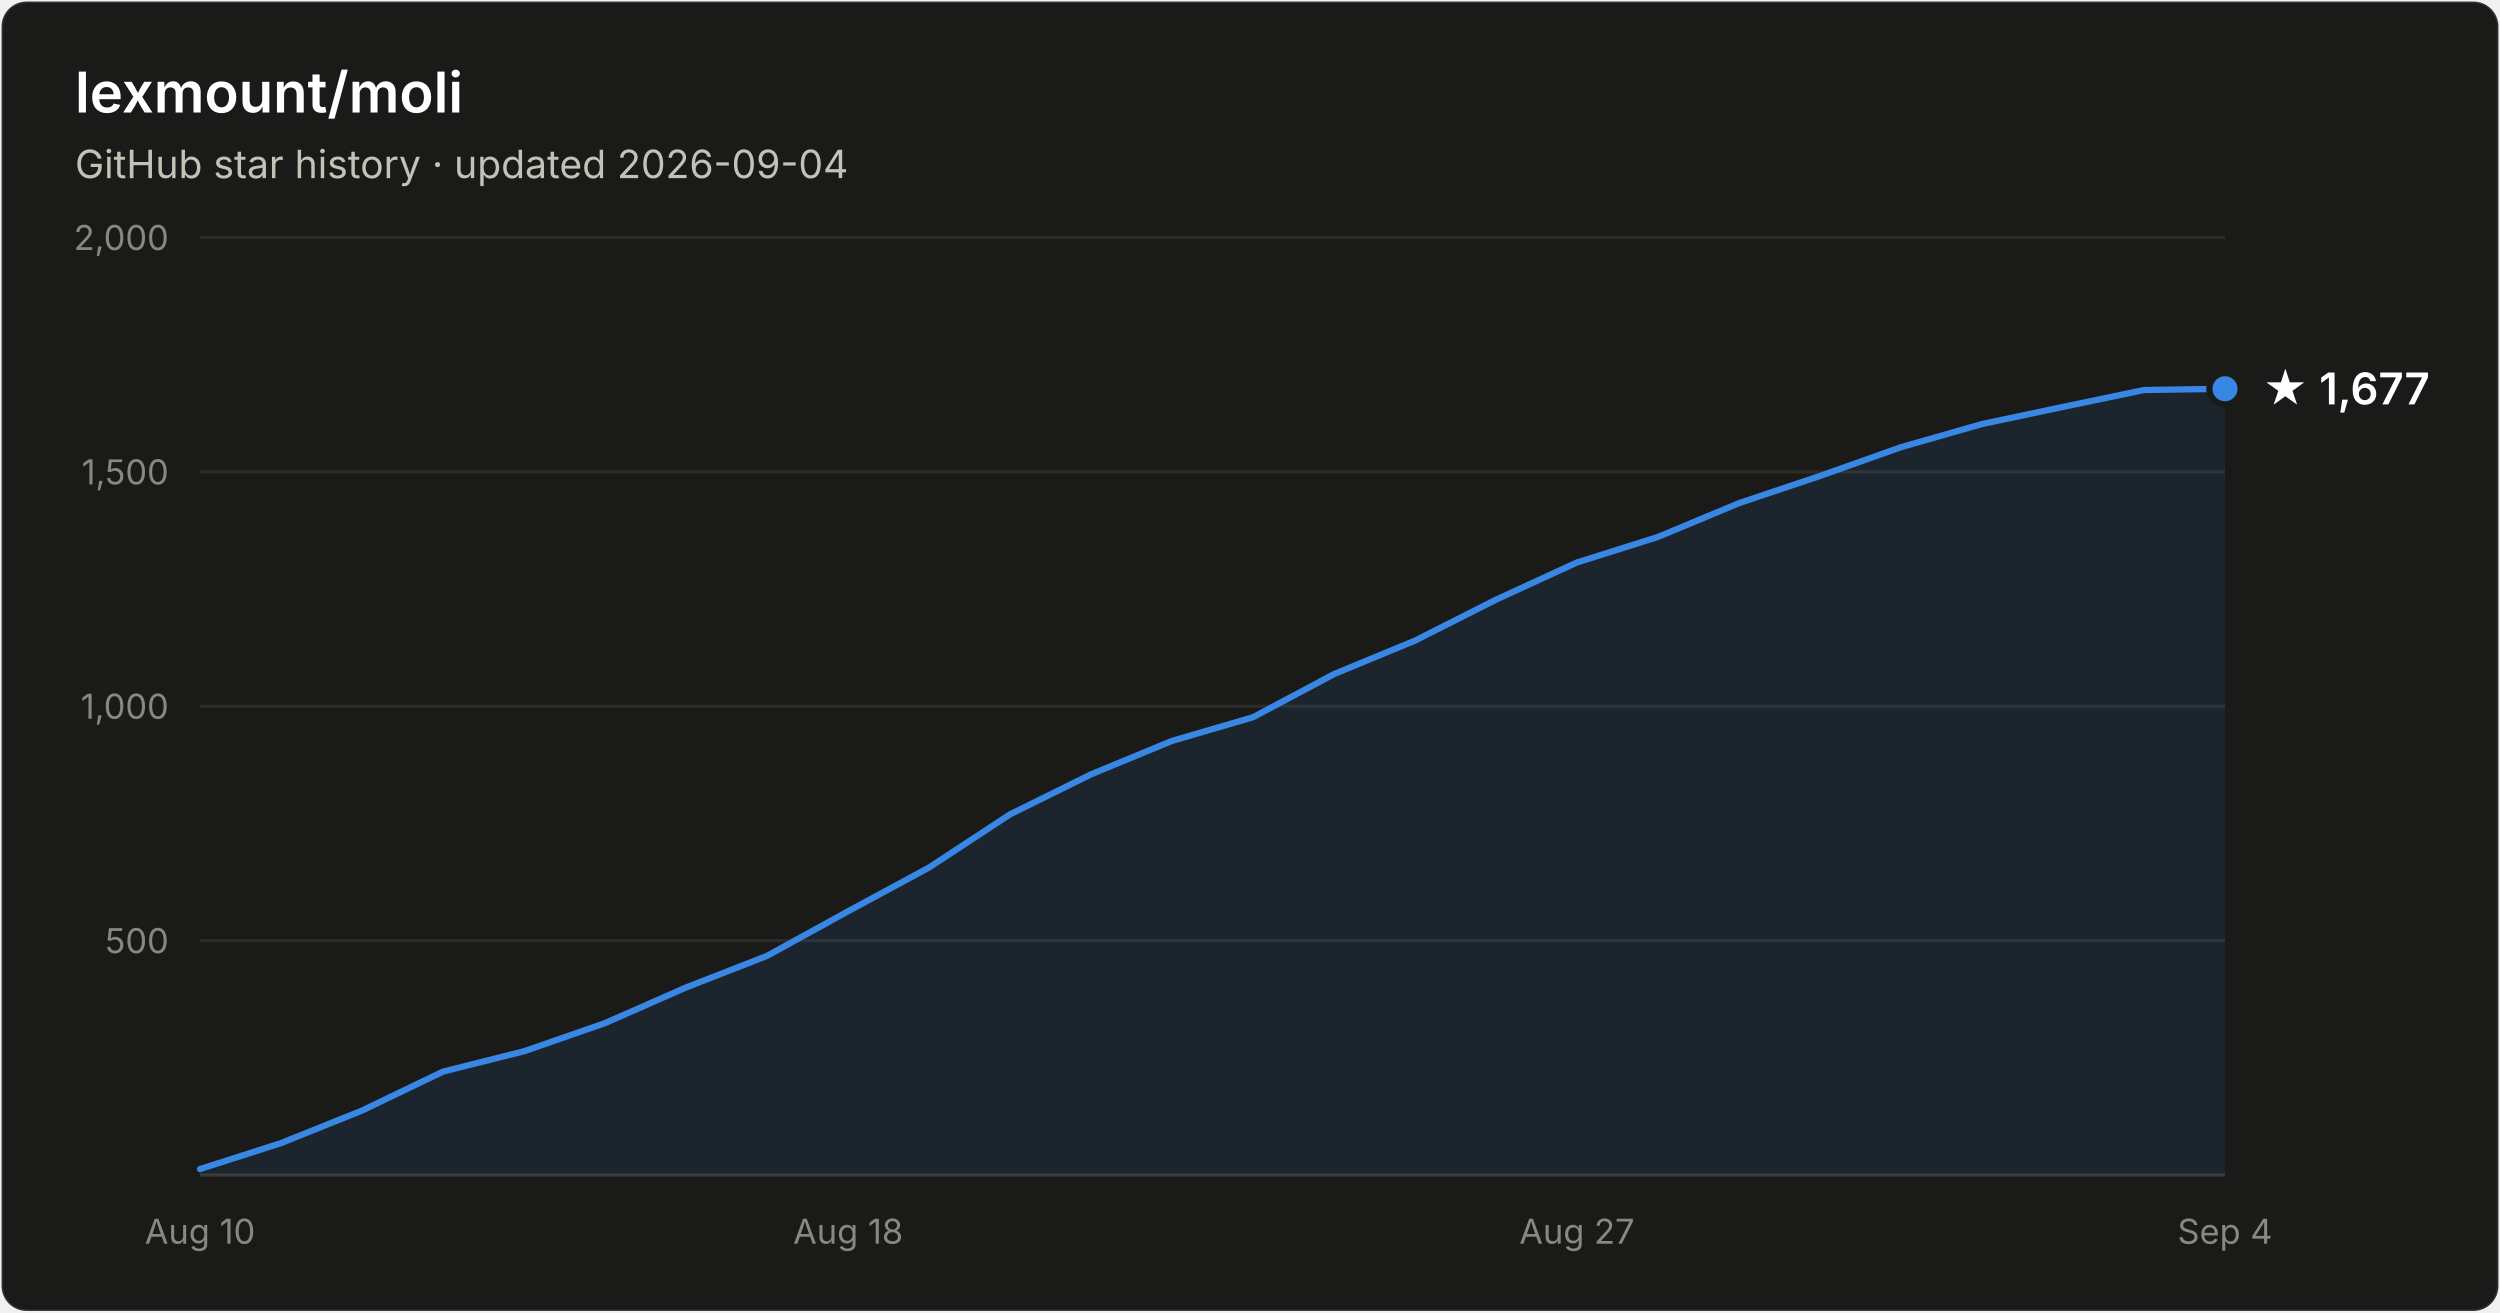
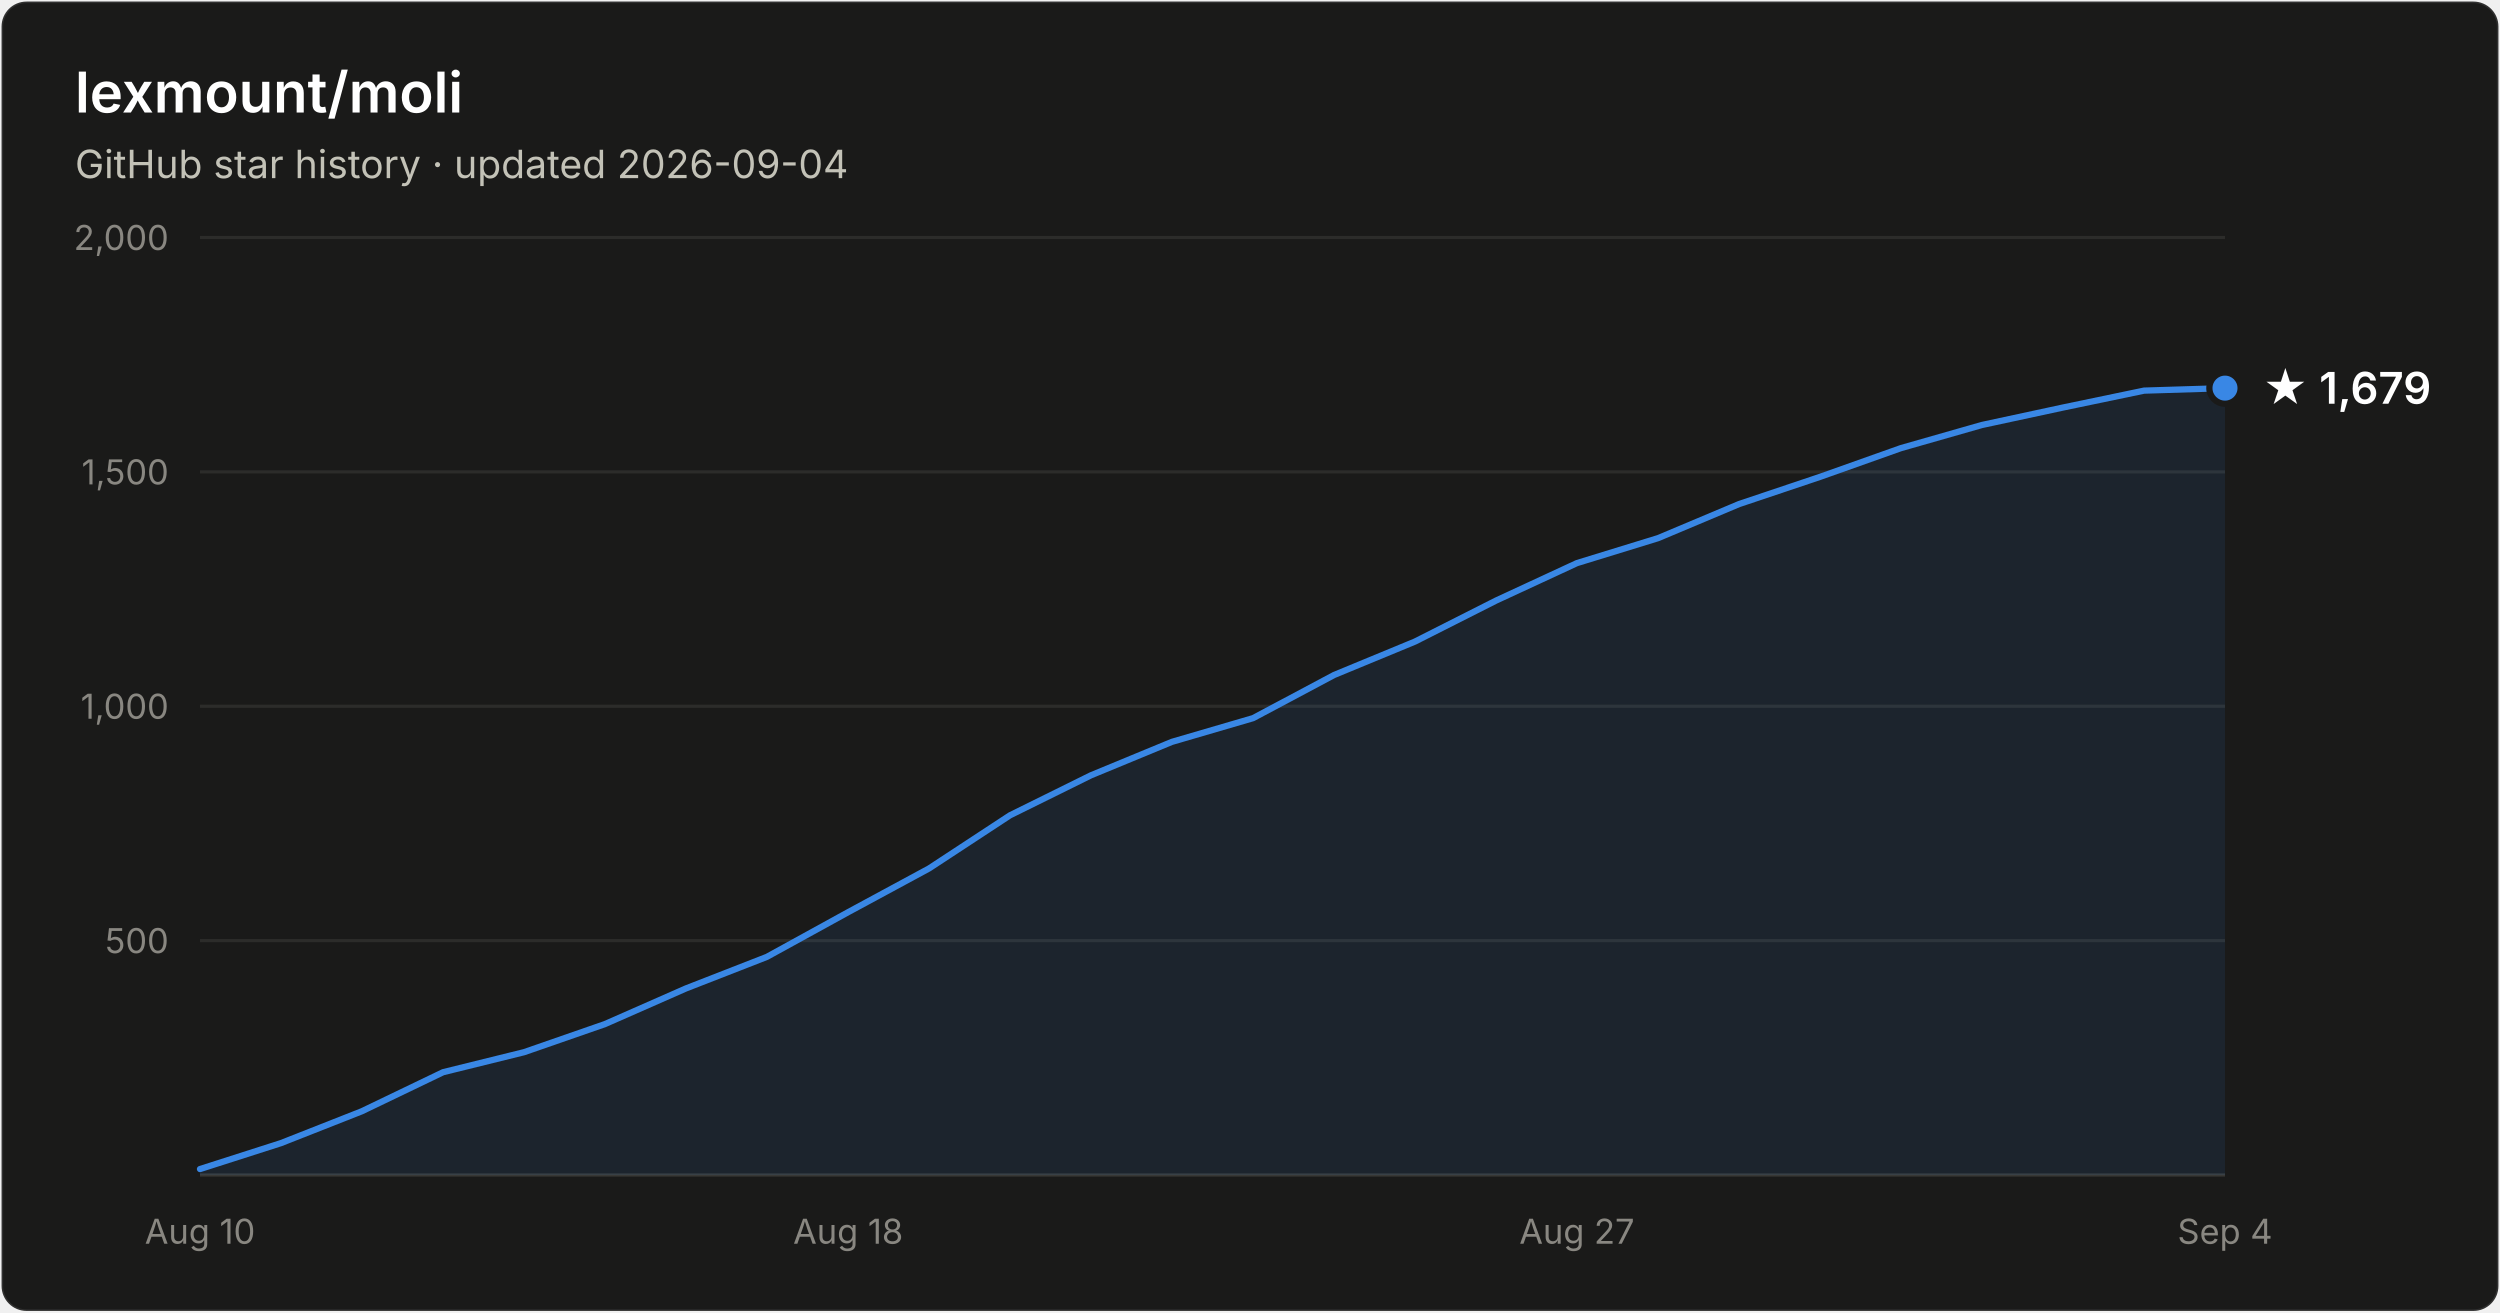
- <svg xmlns="http://www.w3.org/2000/svg" width="800" height="420" viewBox="0 0 800 420" font-family="system-ui, -apple-system, Segoe UI, sans-serif" role="img" aria-label="Star history of lexmount/moli: 1,677 stars as of 2026-09-04">
+ <svg xmlns="http://www.w3.org/2000/svg" width="800" height="420" viewBox="0 0 800 420" font-family="system-ui, -apple-system, Segoe UI, sans-serif" role="img" aria-label="Star history of lexmount/moli: 1,679 stars as of 2026-09-04">
  <rect x="0.5" y="0.5" width="799" height="419" rx="8" fill="#1a1a19" stroke="rgba(255,255,255,0.10)" />
  <text x="24" y="36" fill="#ffffff" font-size="18" font-weight="600">lexmount/moli</text>
  <text x="24" y="57" fill="#c3c2b7" font-size="12.5">GitHub star history · updated 2026-09-04</text>
  <line x1="64" y1="301.0" x2="712" y2="301.0" stroke="#2c2c2a" stroke-width="1" />
  <text x="54" y="305.0" text-anchor="end" fill="#898781" font-size="11" style="font-variant-numeric:tabular-nums">500</text>
  <line x1="64" y1="226.0" x2="712" y2="226.0" stroke="#2c2c2a" stroke-width="1" />
  <text x="54" y="230.0" text-anchor="end" fill="#898781" font-size="11" style="font-variant-numeric:tabular-nums">1,000</text>
  <line x1="64" y1="151.0" x2="712" y2="151.0" stroke="#2c2c2a" stroke-width="1" />
  <text x="54" y="155.0" text-anchor="end" fill="#898781" font-size="11" style="font-variant-numeric:tabular-nums">1,500</text>
  <line x1="64" y1="76.0" x2="712" y2="76.0" stroke="#2c2c2a" stroke-width="1" />
  <text x="54" y="80.0" text-anchor="end" fill="#898781" font-size="11" style="font-variant-numeric:tabular-nums">2,000</text>
  <line x1="64" y1="376" x2="712" y2="376" stroke="#383835" stroke-width="1" />
  <text x="64.0" y="398" text-anchor="middle" fill="#898781" font-size="11" style="font-variant-numeric:tabular-nums">Aug 10</text>
  <text x="271.4" y="398" text-anchor="middle" fill="#898781" font-size="11" style="font-variant-numeric:tabular-nums">Aug 18</text>
  <text x="504.6" y="398" text-anchor="middle" fill="#898781" font-size="11" style="font-variant-numeric:tabular-nums">Aug 27</text>
  <text x="712.0" y="398" text-anchor="middle" fill="#898781" font-size="11" style="font-variant-numeric:tabular-nums">Sep 4</text>
-   <path d="M64.0 374.1 L89.9 365.8 L115.8 355.4 L141.8 342.9 L167.7 336.4 L193.6 327.4 L219.5 316.0 L245.4 305.9 L271.4 291.6 L297.3 277.6 L323.2 260.6 L349.1 247.8 L375.0 237.1 L401.0 229.5 L426.9 215.7 L452.8 205.0 L478.7 191.9 L504.6 180.0 L530.6 171.8 L556.5 161.0 L582.4 152.3 L608.3 143.1 L634.2 135.7 L660.2 130.2 L686.1 124.8 L712.0 124.4 L712.0 376 L64.0 376 Z" fill="#3987e5" fill-opacity="0.1" />
-   <path d="M64.0 374.1 L89.9 365.8 L115.8 355.4 L141.8 342.9 L167.7 336.4 L193.6 327.4 L219.5 316.0 L245.4 305.9 L271.4 291.6 L297.3 277.6 L323.2 260.6 L349.1 247.8 L375.0 237.1 L401.0 229.5 L426.9 215.7 L452.8 205.0 L478.7 191.9 L504.6 180.0 L530.6 171.8 L556.5 161.0 L582.4 152.3 L608.3 143.1 L634.2 135.7 L660.2 130.2 L686.1 124.8 L712.0 124.4" fill="none" stroke="#3987e5" stroke-width="2" stroke-linejoin="round" stroke-linecap="round" />
-   <circle cx="712.0" cy="124.4" r="5" fill="#3987e5" stroke="#1a1a19" stroke-width="2" />
-   <text x="724.0" y="129.4" fill="#ffffff" font-size="14" font-weight="600">★ 1,677</text>
+   <path d="M64.0 374.1 L89.9 365.8 L115.8 355.6 L141.8 343.1 L167.7 336.7 L193.6 327.7 L219.5 316.3 L245.4 306.2 L271.4 291.9 L297.3 277.9 L323.2 260.9 L349.1 248.1 L375.0 237.4 L401.0 229.8 L426.9 216.0 L452.8 205.3 L478.7 192.2 L504.6 180.2 L530.6 172.2 L556.5 161.3 L582.4 152.6 L608.3 143.4 L634.2 136.0 L660.2 130.4 L686.1 125.0 L712.0 124.2 L712.0 376 L64.0 376 Z" fill="#3987e5" fill-opacity="0.1" />
+   <path d="M64.0 374.1 L89.9 365.8 L115.8 355.6 L141.8 343.1 L167.7 336.7 L193.6 327.7 L219.5 316.3 L245.4 306.2 L271.4 291.9 L297.3 277.9 L323.2 260.9 L349.1 248.1 L375.0 237.4 L401.0 229.8 L426.9 216.0 L452.8 205.3 L478.7 192.2 L504.6 180.2 L530.6 172.2 L556.5 161.3 L582.4 152.6 L608.3 143.4 L634.2 136.0 L660.2 130.4 L686.1 125.0 L712.0 124.2" fill="none" stroke="#3987e5" stroke-width="2" stroke-linejoin="round" stroke-linecap="round" />
+   <circle cx="712.0" cy="124.2" r="5" fill="#3987e5" stroke="#1a1a19" stroke-width="2" />
+   <text x="724.0" y="129.2" fill="#ffffff" font-size="14" font-weight="600">★ 1,679</text>
</svg>
